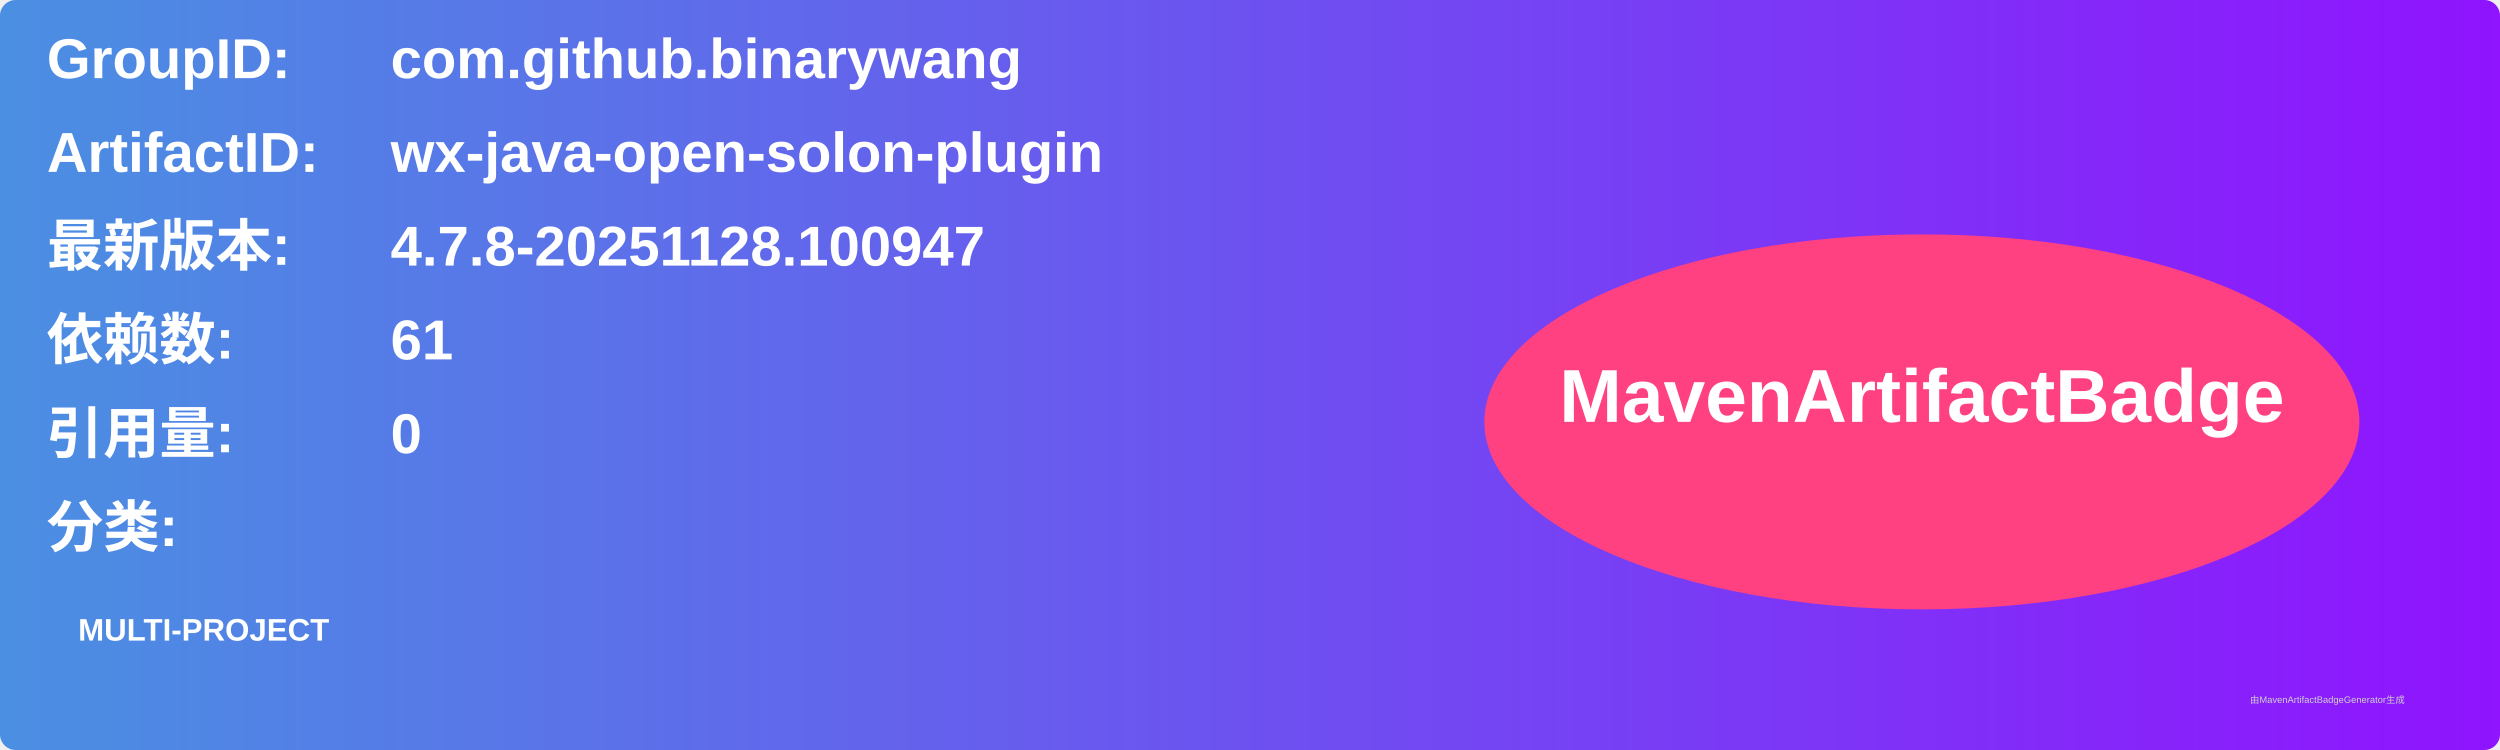
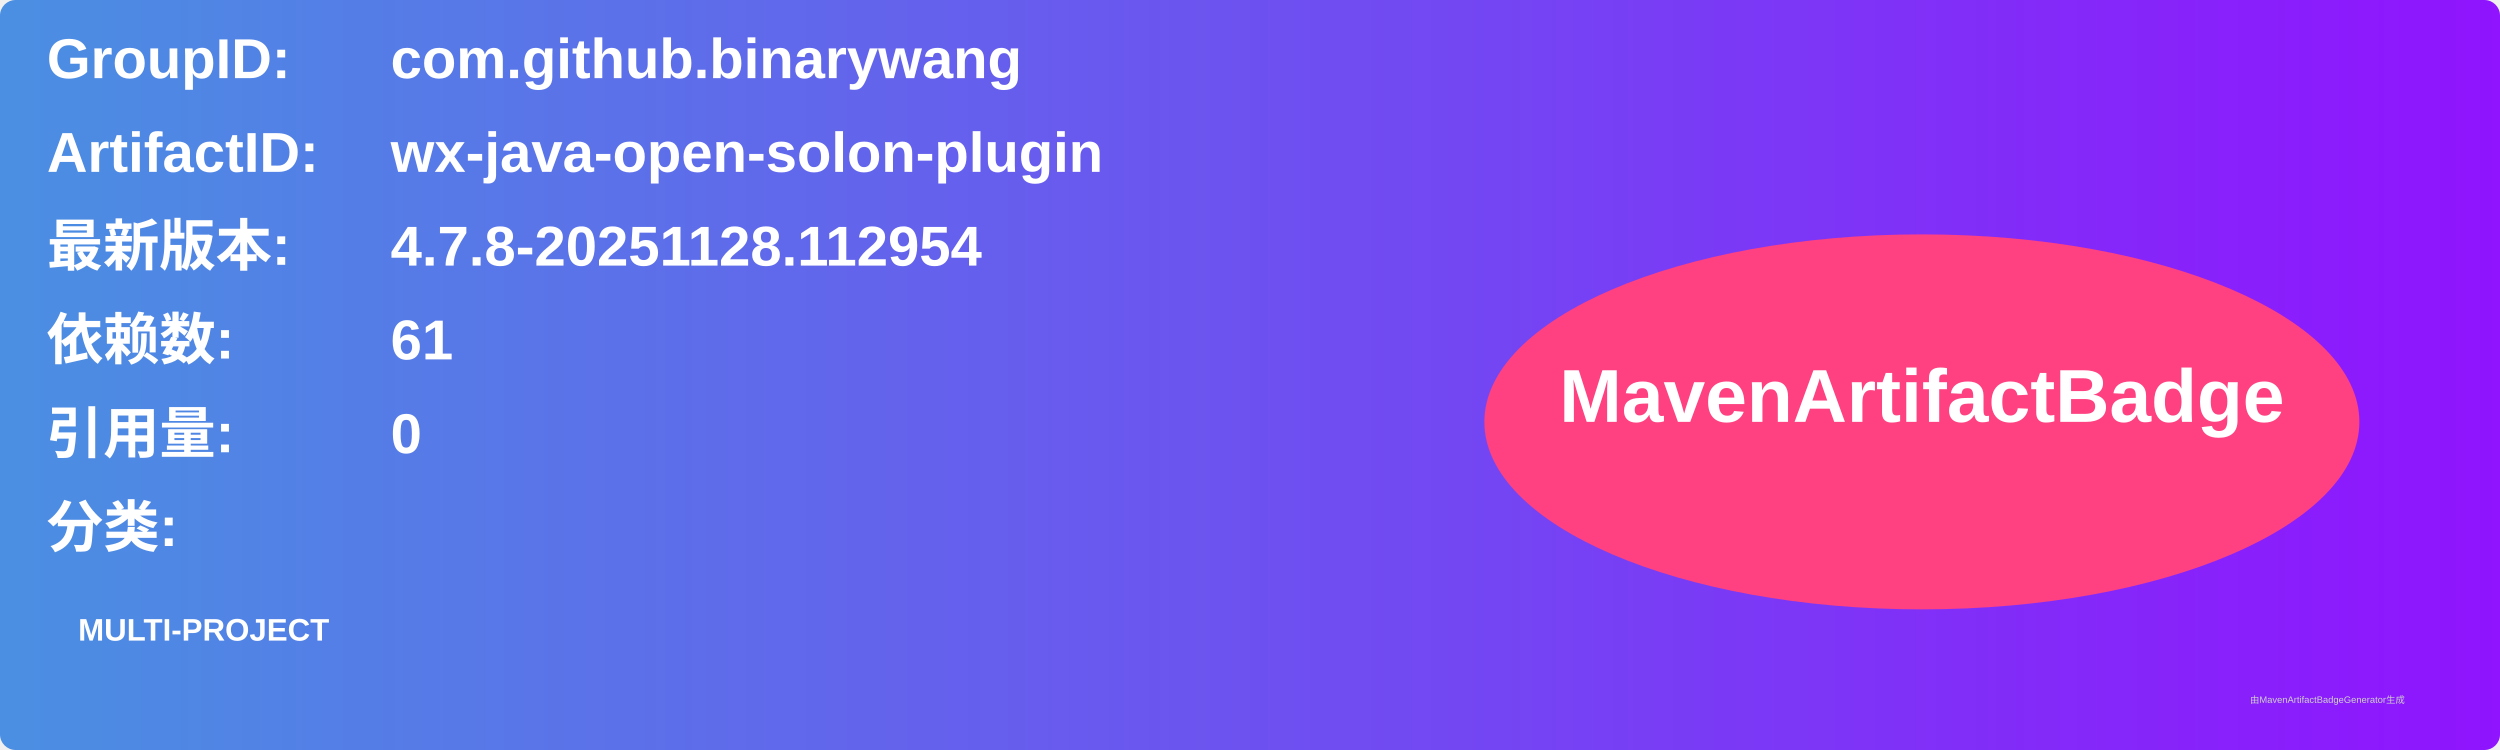
<svg xmlns="http://www.w3.org/2000/svg" width="800" height="240" viewBox="0 0 800 240">
  <linearGradient id="grad" x1="0%" y1="0%" x2="100%" y2="0%">
    <stop offset="0%" stop-color="#4a90e2" />
    <stop offset="100%" stop-color="#9013fe" />
  </linearGradient>
  <rect width="100%" height="100%" rx="5" ry="5" fill="url(#grad)" />
  <g transform="translate(15, 15)">
    <text x="0" y="10" font-family="Arial" font-size="18" fill="white" font-weight="bold" width="260">GroupID:</text>
    <text x="110" y="10" font-family="Arial" font-size="18" fill="white" font-weight="bold" width="460">com.github.binarywang</text>
    <text x="0" y="40" font-family="Arial" font-size="18" fill="white" font-weight="bold" width="260">ArtifactID:</text>
    <text x="110" y="40" font-family="Arial" font-size="18" fill="white" font-weight="bold" width="460">wx-java-open-solon-plugin</text>
    <text x="0" y="70" font-family="Arial" font-size="18" fill="white" font-weight="bold">最新版本:</text>
    <text x="110" y="70" font-family="Arial" font-size="18" fill="white" font-weight="bold">
-       <tspan font-weight="bold">4.7.8-20251128.100947</tspan>
+       <tspan font-weight="bold">4.7.8-20251128.112954</tspan>
    </text>
    <text x="0" y="100" font-family="Arial" font-size="18" fill="white" font-weight="bold">依赖数: </text>
    <text x="110" y="100" font-family="Arial" font-size="18" fill="white">
      <tspan font-weight="bold">61</tspan>
    </text>
    <text x="0" y="130" font-family="Arial" font-size="18" fill="white" font-weight="bold">引用量: </text>
    <text x="110" y="130" font-family="Arial" font-size="18" fill="white">
      <tspan font-weight="bold">0</tspan>
    </text>
    <text x="0" y="160" font-family="Arial" font-size="18" fill="white" font-weight="bold">分类:</text>
    <text x="10" y="190" font-family="Arial" font-size="10" fill="white">
      <tspan font-weight="bold">MULTI-PROJECT</tspan>
    </text>
    <ellipse cx="600" cy="120" rx="140" ry="60" fill="#ff4081" />
    <text x="600" y="120" text-anchor="middle" font-family="Arial" font-size="24" fill="white" font-weight="bold">MavenArtifactBadge</text>
  </g>
  <text x="720" y="225" font-family="Arial" font-size="3" fill="#d0d0d0">由MavenArtifactBadgeGenerator生成</text>
</svg>
